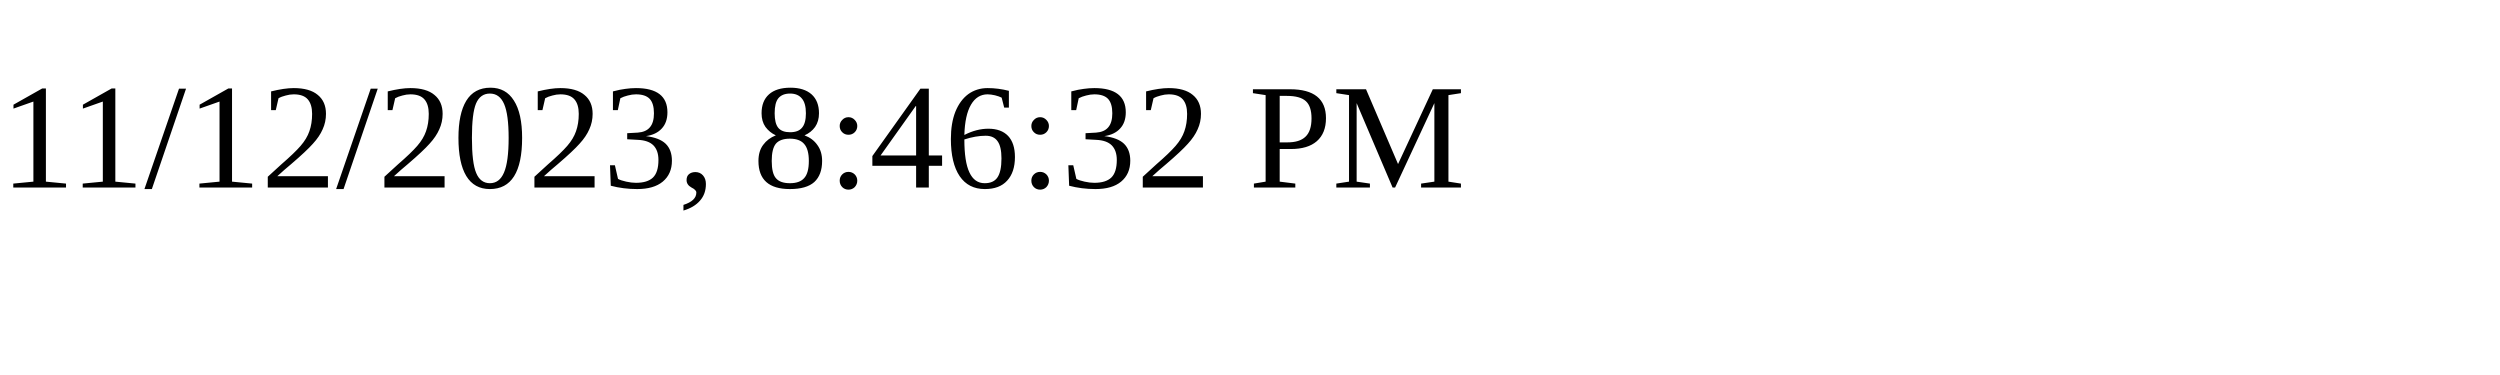
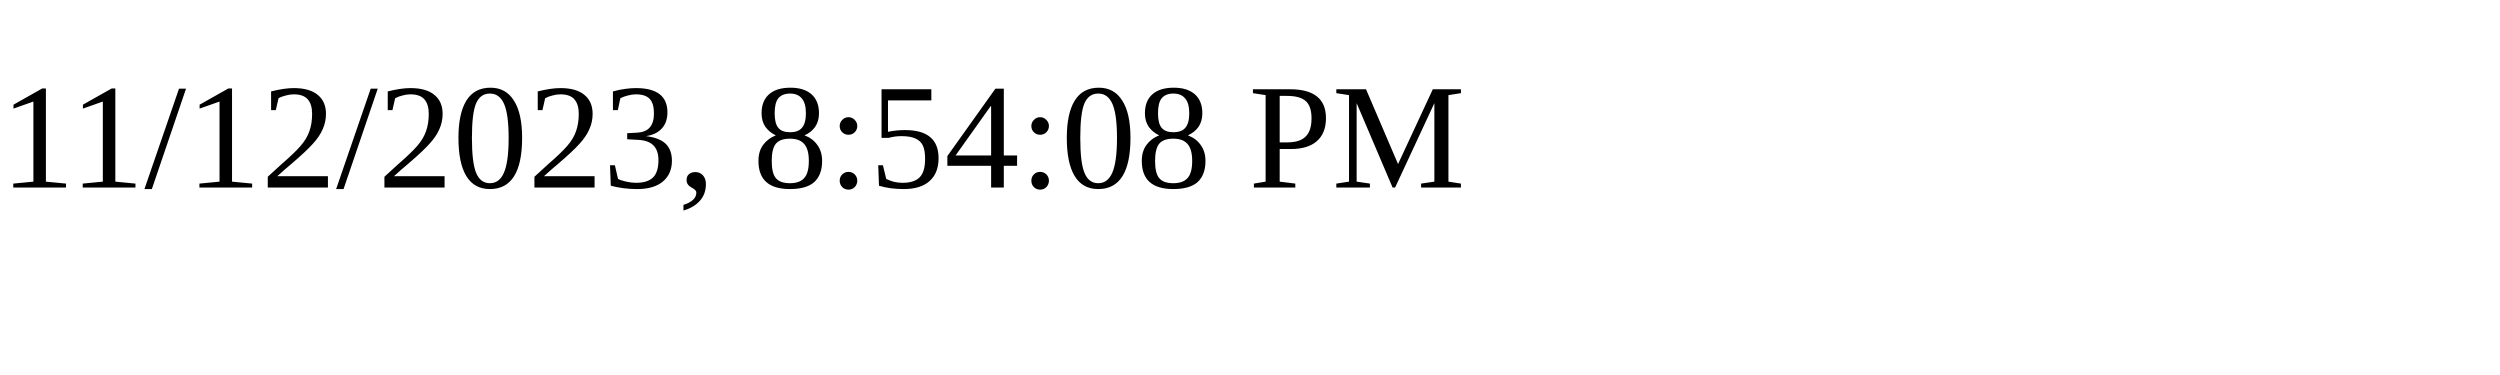
<svg xmlns="http://www.w3.org/2000/svg" height="30" width="200">
-   <text x="0" y="15">11/12/2023, 8:46:32 PM</text>
+   <text x="0" y="15">11/12/2023, 8:54:08 PM</text>
</svg>
